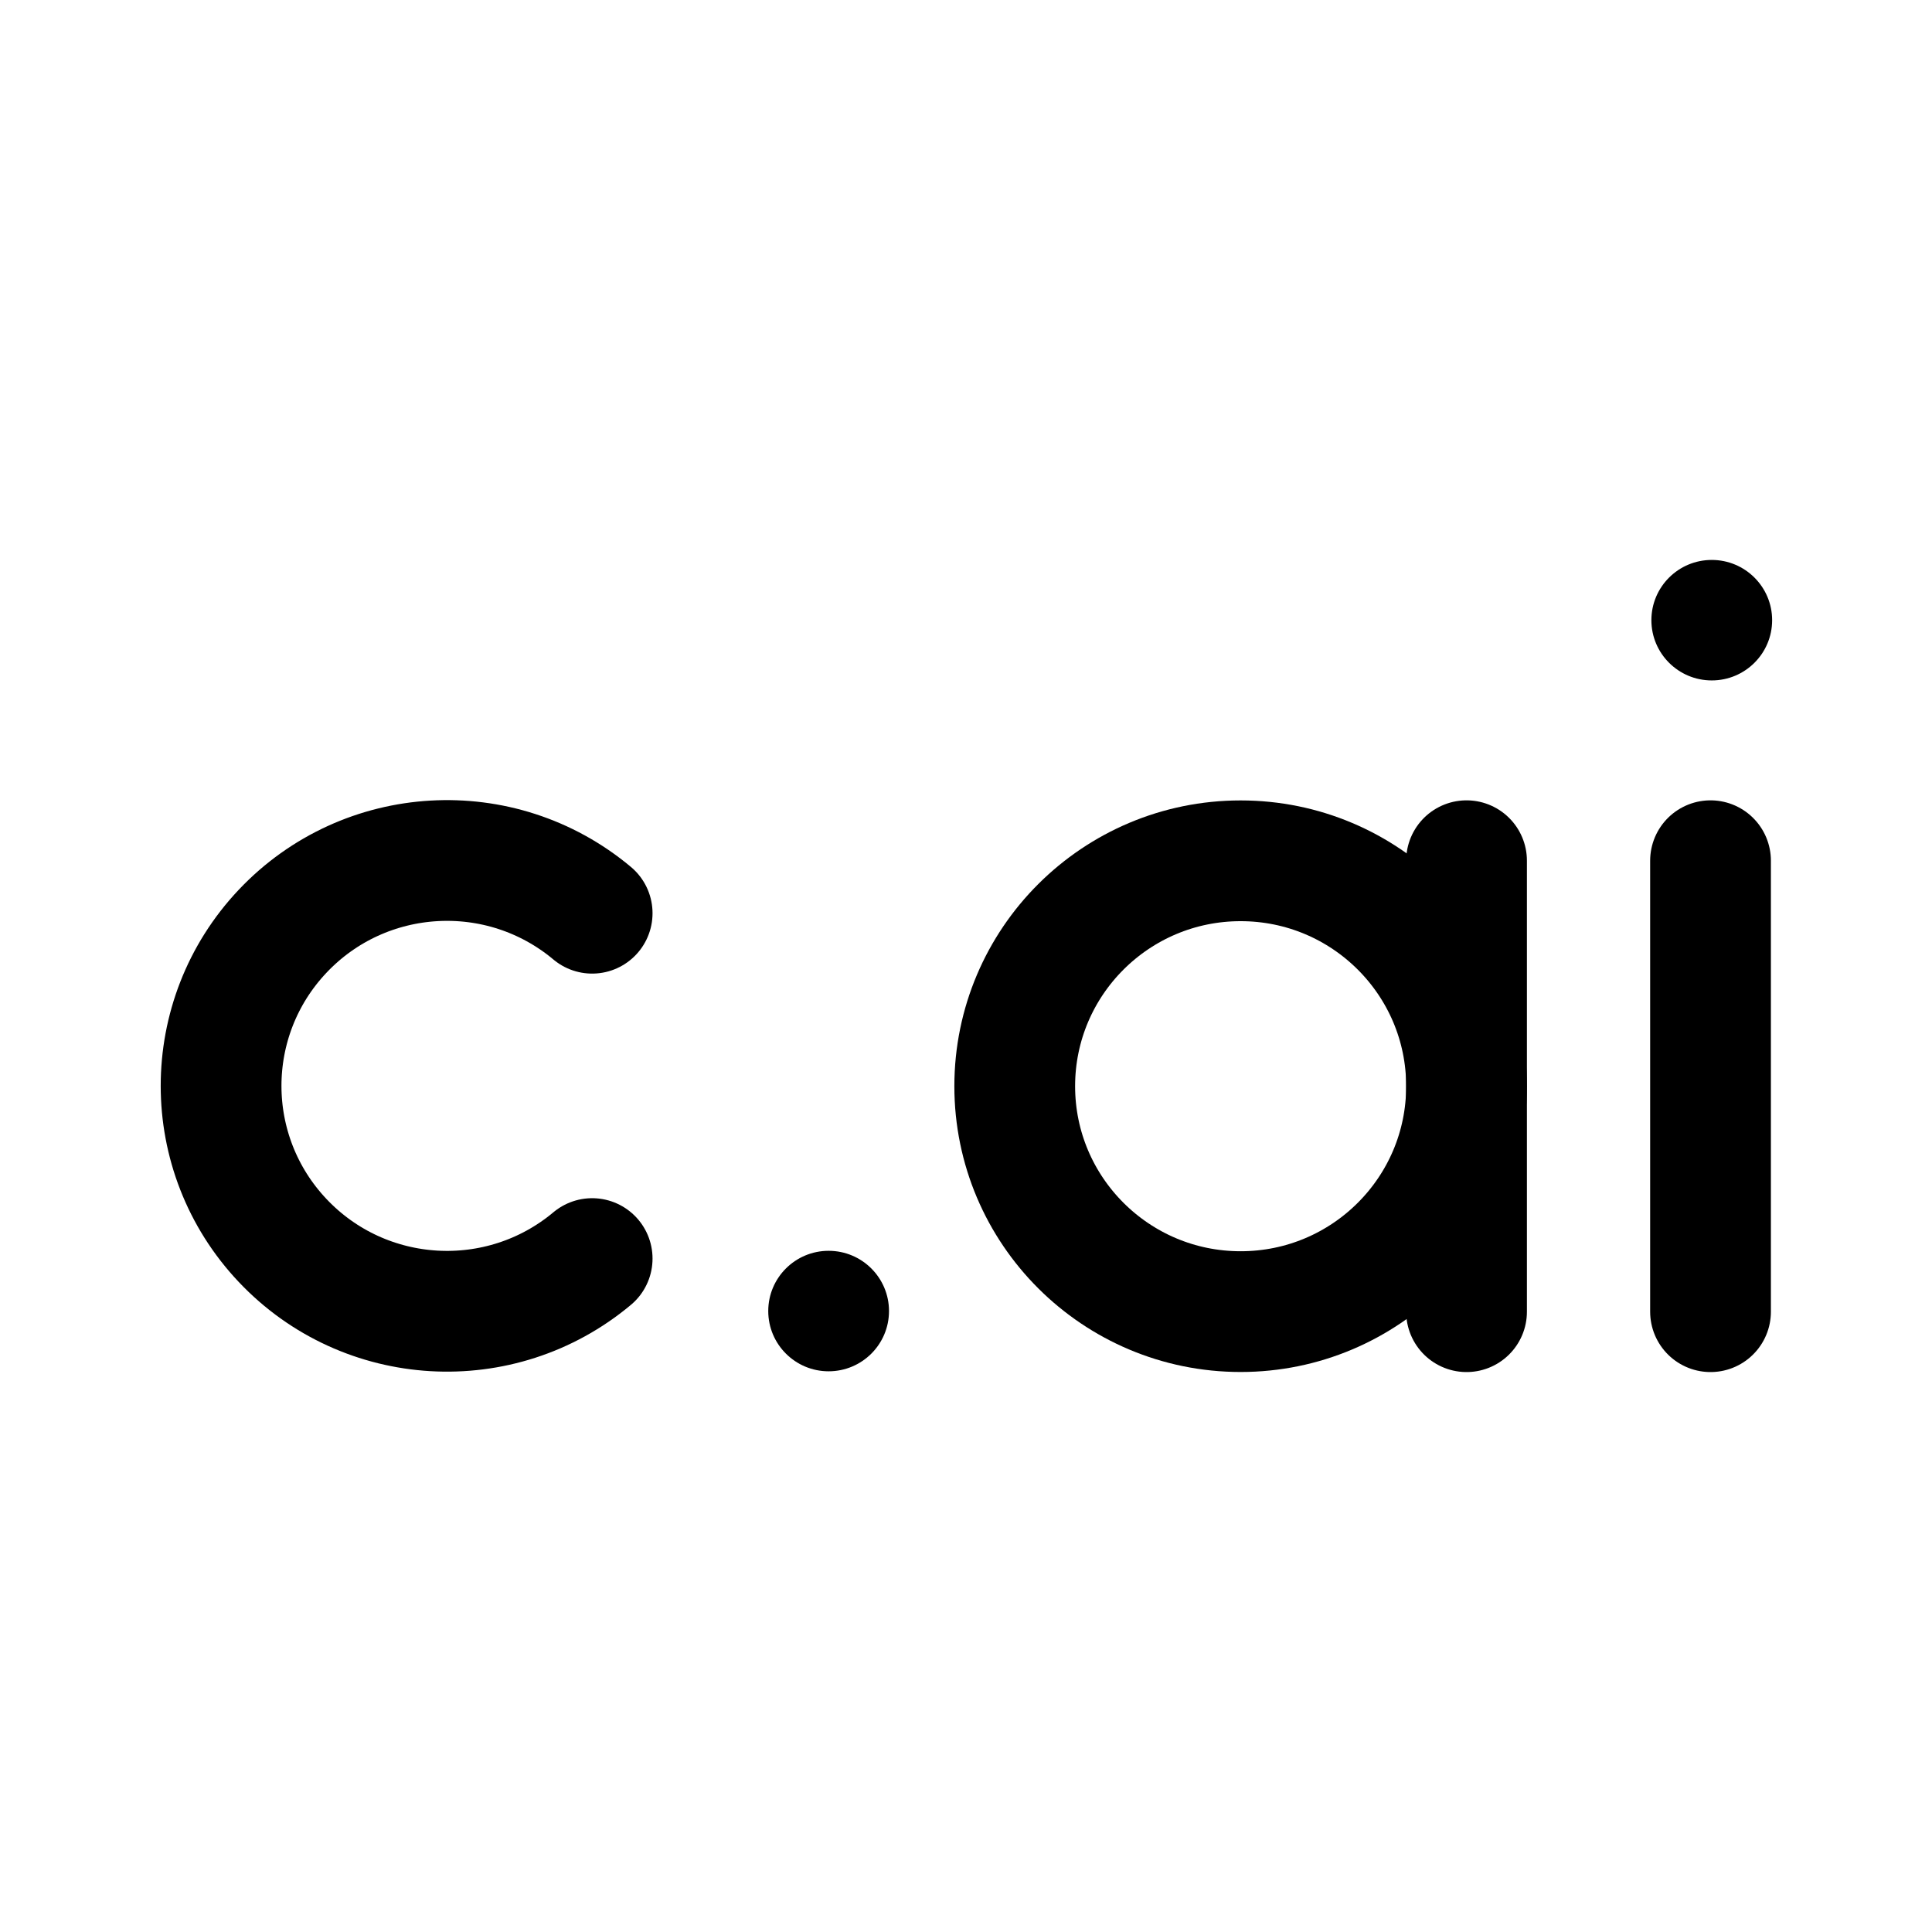
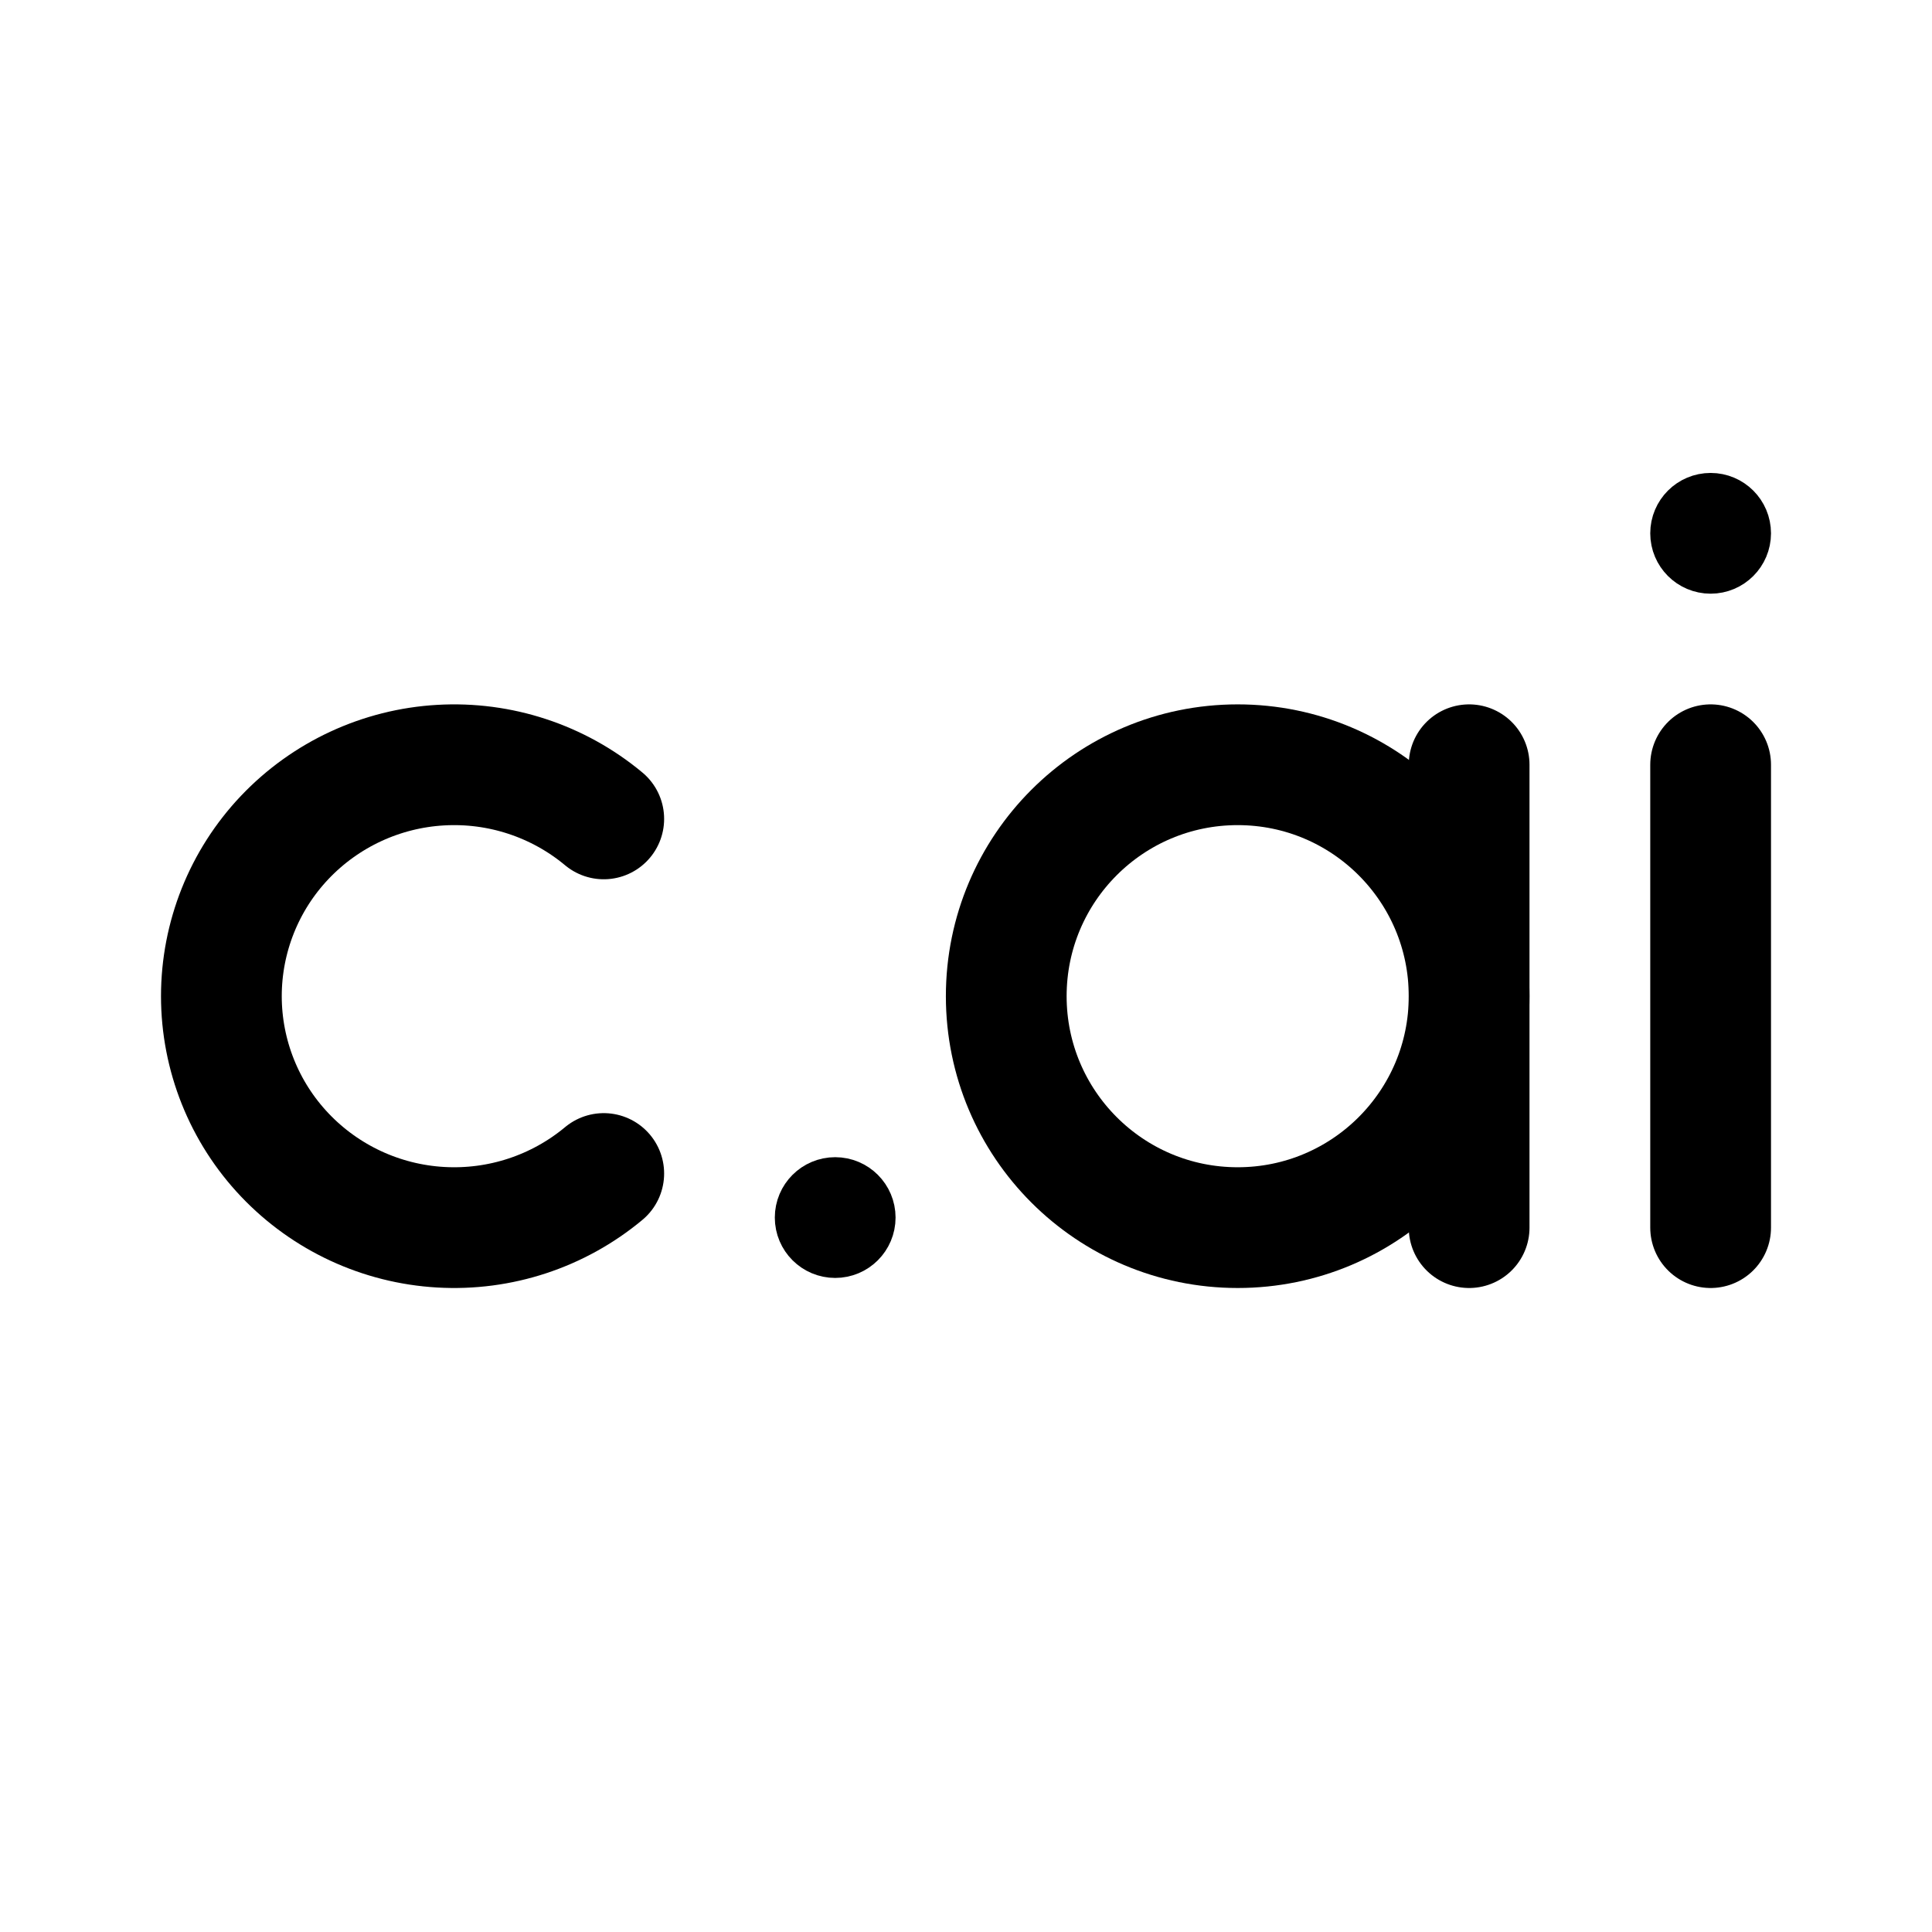
- <svg xmlns="http://www.w3.org/2000/svg" width="192" height="192" stroke-width="12">
-   <path fill="none" stroke="#000" stroke-linecap="round" d="M58.848 125.075a22.45 22.401 0 0 1-30.76-32.532 22.45 22.401 0 0 1 30.76-1.788m111.142-5.218v44.817m-24.247-44.817v44.817" />
-   <ellipse cx="123.293" cy="107.946" fill="none" stroke="#000" rx="22.45" ry="22.401" />
-   <ellipse cx="82.348" cy="130.291" rx="6" ry="5.987" />
-   <ellipse cx="170.113" cy="61.633" rx="6" ry="5.987" />
+ <svg xmlns="http://www.w3.org/2000/svg" width="192" height="192" fill="none">
+   <path d="M170 76v46m-24-46v46m-86-5.378a23.218 23.218 0 0 1-16.214 5.339 23.192 23.192 0 0 1-15.479-7.178A22.93 22.93 0 0 1 22 99.001a22.931 22.931 0 0 1 6.303-15.784 23.19 23.19 0 0 1 15.482-7.178A23.22 23.22 0 0 1 60 81.381" stroke="#000" stroke-width="12" stroke-linecap="round" />
+   <path d="M123 122c12.703 0 23-10.297 23-23s-10.297-23-23-23-23 10.297-23 23 10.297 23 23 23Z" stroke="#000" stroke-width="12" />
+   <circle cx="83" cy="121" r="3" stroke="#000" stroke-width="6" stroke-linecap="round" stroke-linejoin="round" />
+   <circle cx="170" cy="53" r="3" stroke="#000" stroke-width="6" stroke-linecap="round" stroke-linejoin="round" />
</svg>
